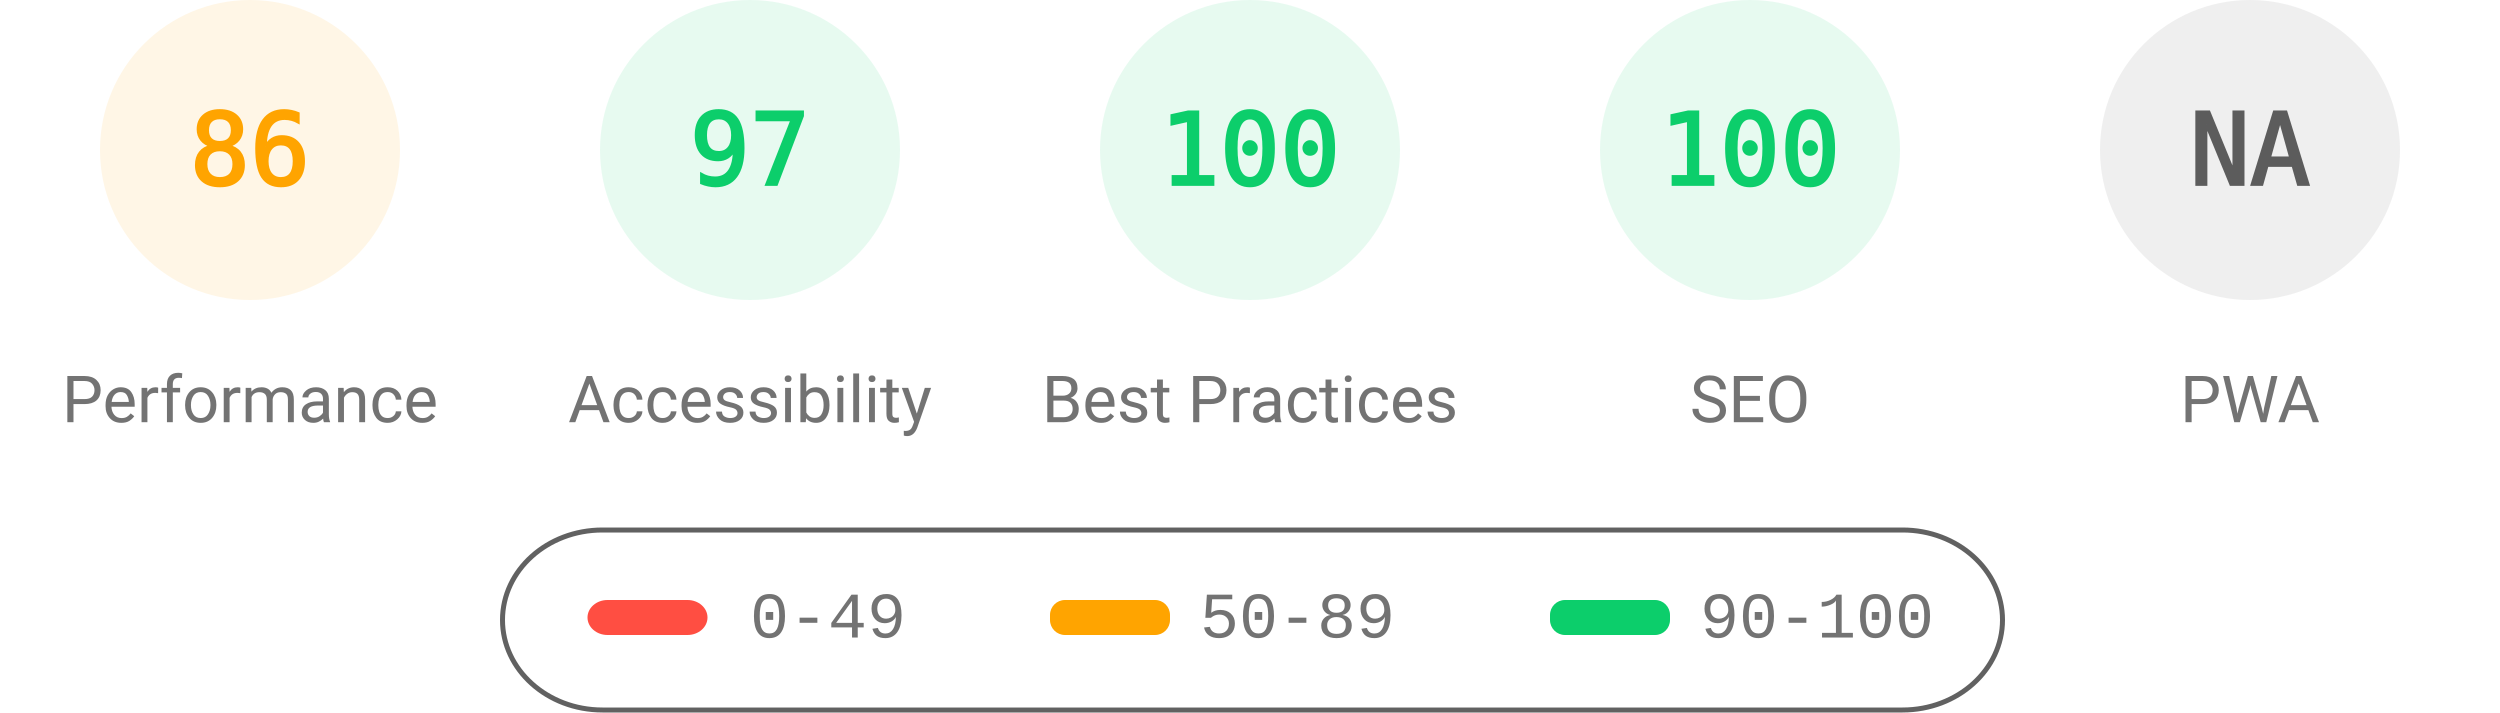
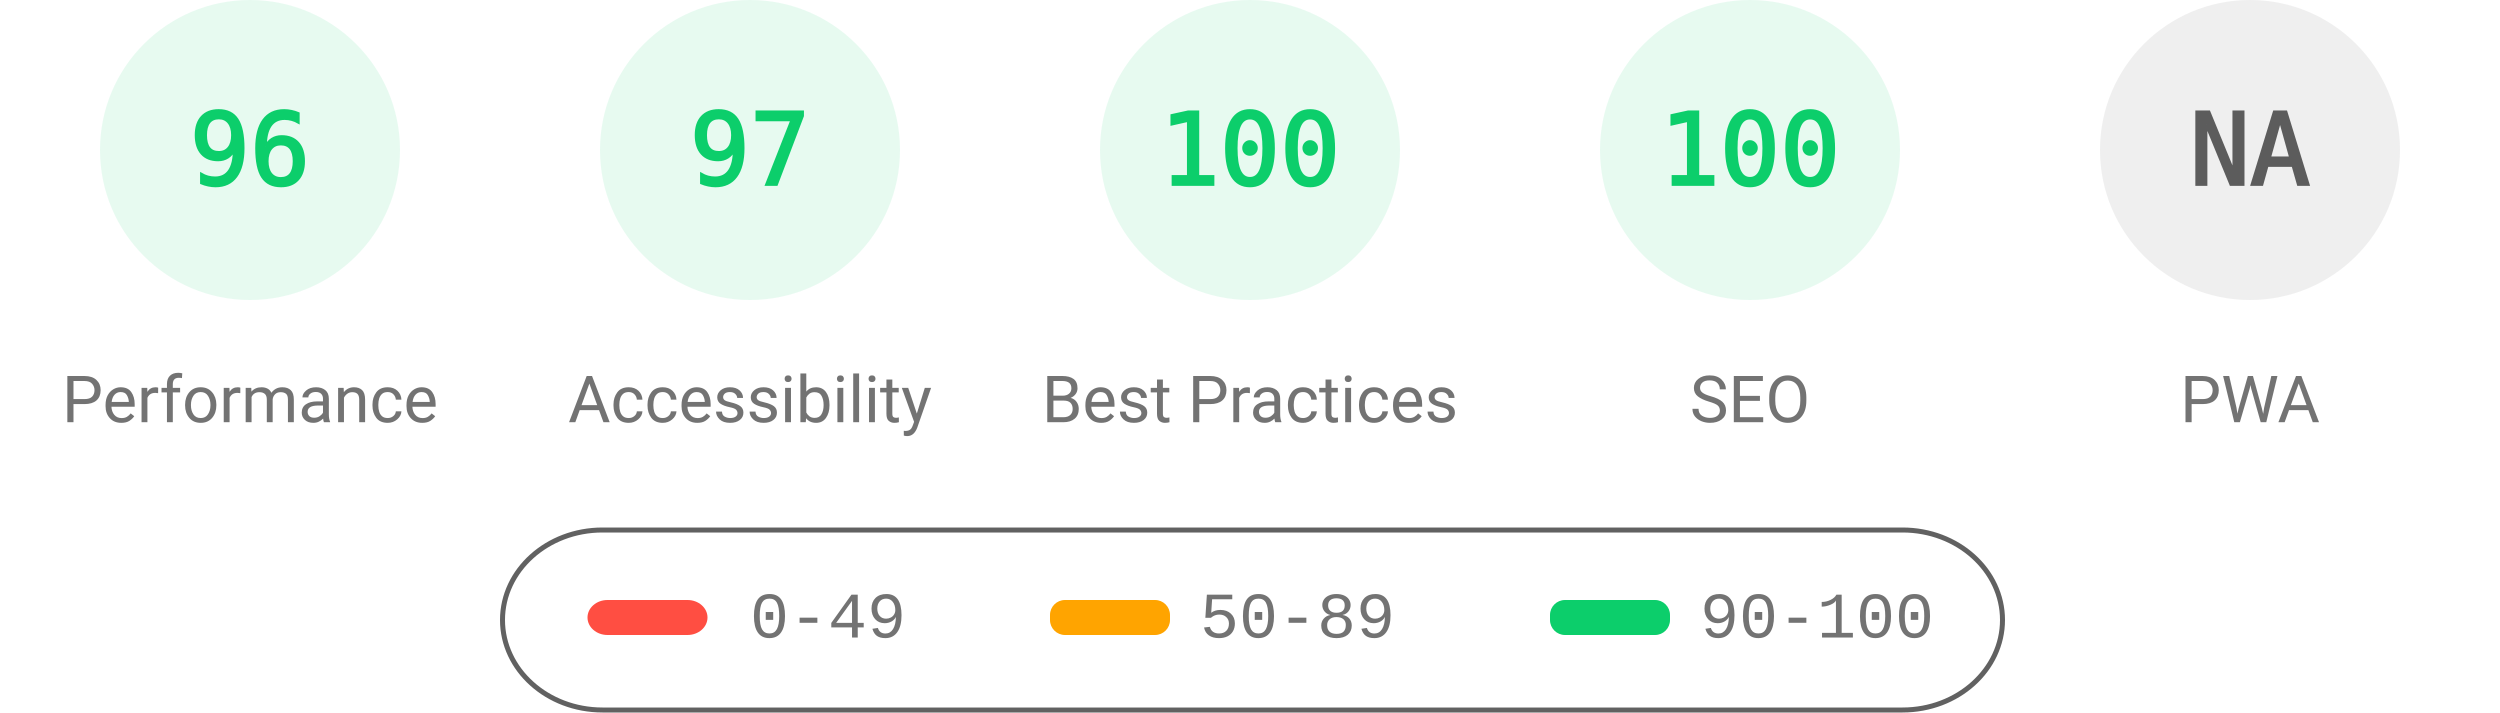
<svg xmlns="http://www.w3.org/2000/svg" fill="none" width="1000" height="285">
  <style>.gauge-base{opacity:.1}.gauge-arc{fill:none;animation-delay:250ms;stroke-linecap:round;transform:rotate(-90deg);transform-origin:100px 60px;animation:load-gauge 1s ease forwards}.guage-text{font-size:40px;font-family:monospace;text-align:center}.guage-red{color:#ff4e42;fill:#ff4e42;stroke:#ff4e42}.guage-orange{color:#ffa400;fill:#ffa400;stroke:#ffa400}.guage-green{color:#0cce6b;fill:#0cce6b;stroke:#0cce6b}.guage-undefined{color:#5c5c5c;fill:#5c5c5c;stroke:#5c5c5c}.guage-title{color:#737373;fill:#737373;stroke:none;font-size:26px;line-height:26px;font-family:Roboto,Halvetica,Arial,sans-serif}@keyframes load-gauge{from{stroke-dasharray:0 352.858}}</style>
-   <svg class="guage-div guage-perf guage-orange" viewBox="0 0 200 200" width="200" height="200">
+   <svg class="guage-div guage-perf guage-green" viewBox="0 0 200 200" width="200" height="200">
    <circle class="gauge-base" r="56" cx="100" cy="60" stroke-width="8" />
-     <circle class="gauge-arc guage-arc-1" r="56" cx="100" cy="60" stroke-width="8" style="stroke-dasharray:302.598,351.858" />
-     <text class="guage-text" x="100" y="60" alignment-baseline="central" dominant-baseline="central" text-anchor="middle">86</text>
+     <circle class="gauge-arc guage-arc-1" r="56" cx="100" cy="60" stroke-width="8" style="stroke-dasharray:337.784,351.858" />
+     <text class="guage-text" x="100" y="60" alignment-baseline="central" dominant-baseline="central" text-anchor="middle">96</text>
    <text class="guage-title" x="100" y="160" alignment-baseline="central" dominant-baseline="central" text-anchor="middle">Performance</text>
  </svg>
  <svg class="guage-div guage-acc guage-green" viewBox="0 0 200 200" width="200" height="200" x="200">
    <circle class="gauge-base" r="56" cx="100" cy="60" stroke-width="8" />
    <circle class="gauge-arc guage-arc-2" r="56" cx="100" cy="60" stroke-width="8" style="stroke-dasharray:341.302,351.858" />
    <text class="guage-text" x="100" y="60" alignment-baseline="central" dominant-baseline="central" text-anchor="middle">97</text>
    <text class="guage-title" x="100" y="160" alignment-baseline="central" dominant-baseline="central" text-anchor="middle">Accessibility</text>
  </svg>
  <svg class="guage-div guage-best guage-green" viewBox="0 0 200 200" width="200" height="200" x="400">
    <circle class="gauge-base" r="56" cx="100" cy="60" stroke-width="8" />
    <circle class="gauge-arc guage-arc-3" r="56" cx="100" cy="60" stroke-width="8" style="stroke-dasharray:351.858,351.858" />
    <text class="guage-text" x="100" y="60" alignment-baseline="central" dominant-baseline="central" text-anchor="middle">100</text>
    <text class="guage-title" x="100" y="160" alignment-baseline="central" dominant-baseline="central" text-anchor="middle">Best Practices</text>
  </svg>
  <svg class="guage-div guage-seo guage-green" viewBox="0 0 200 200" width="200" height="200" x="600">
    <circle class="gauge-base" r="56" cx="100" cy="60" stroke-width="8" />
    <circle class="gauge-arc guage-arc-4" r="56" cx="100" cy="60" stroke-width="8" style="stroke-dasharray:351.858,351.858" />
    <text class="guage-text" x="100" y="60" alignment-baseline="central" dominant-baseline="central" text-anchor="middle">100</text>
    <text class="guage-title" x="100" y="160" alignment-baseline="central" dominant-baseline="central" text-anchor="middle">SEO</text>
  </svg>
  <svg class="guage-div guage-pwa guage-undefined" viewBox="0 0 200 200" width="200" height="200" x="800">
    <circle class="gauge-base" r="56" cx="100" cy="60" stroke-width="8" />
    <circle class="gauge-arc guage-arc-4" r="56" cx="100" cy="60" stroke-width="8" style="stroke-dasharray:351.858,351.858" />
    <text class="guage-text" x="100" y="60" alignment-baseline="central" dominant-baseline="central" text-anchor="middle">NA</text>
    <text class="guage-title" x="100" y="160" alignment-baseline="central" dominant-baseline="central" text-anchor="middle">PWA</text>
  </svg>
  <svg width="604" height="76" x="200" y="210">
    <path fill="none" id="canvas_background" d="M-1-1h604v80H-1z" />
    <rect fill-opacity="0" stroke="#616161" stroke-width="2" rx="40" id="svg_2" height="72" width="600" y="2" x="1" fill="#000" />
    <rect stroke="#000" rx="8" id="svg_3" height="14" width="48" y="30" x="35" stroke-opacity="null" stroke-width="0" fill="#ff4e42" />
    <rect stroke="#000" rx="6" id="svg_4" height="14" width="48" y="30" x="220" stroke-opacity="null" stroke-width="0" fill="#ffa400" />
    <rect stroke="#000" rx="6" id="svg_5" height="14" width="48" y="30" x="420" stroke-opacity="null" stroke-width="0" fill="#0cce6b" />
    <text xml:space="preserve" text-anchor="start" font-family="'Courier New', Courier, monospace" font-size="26" id="svg_6" y="45" x="100" stroke-opacity="null" stroke-width="0" stroke="#000" fill="#737373">0-49</text>
    <text xml:space="preserve" text-anchor="start" font-family="'Courier New', Courier, monospace" font-size="26" id="svg_7" y="45" x="280" stroke-opacity="null" stroke-width="0" stroke="#000" fill="#737373">50-89</text>
    <text xml:space="preserve" text-anchor="start" font-family="'Courier New', Courier, monospace" font-size="26" id="svg_8" y="45" x="480" stroke-opacity="null" stroke-width="0" stroke="#000" fill="#737373">90-100</text>
  </svg>
</svg>
